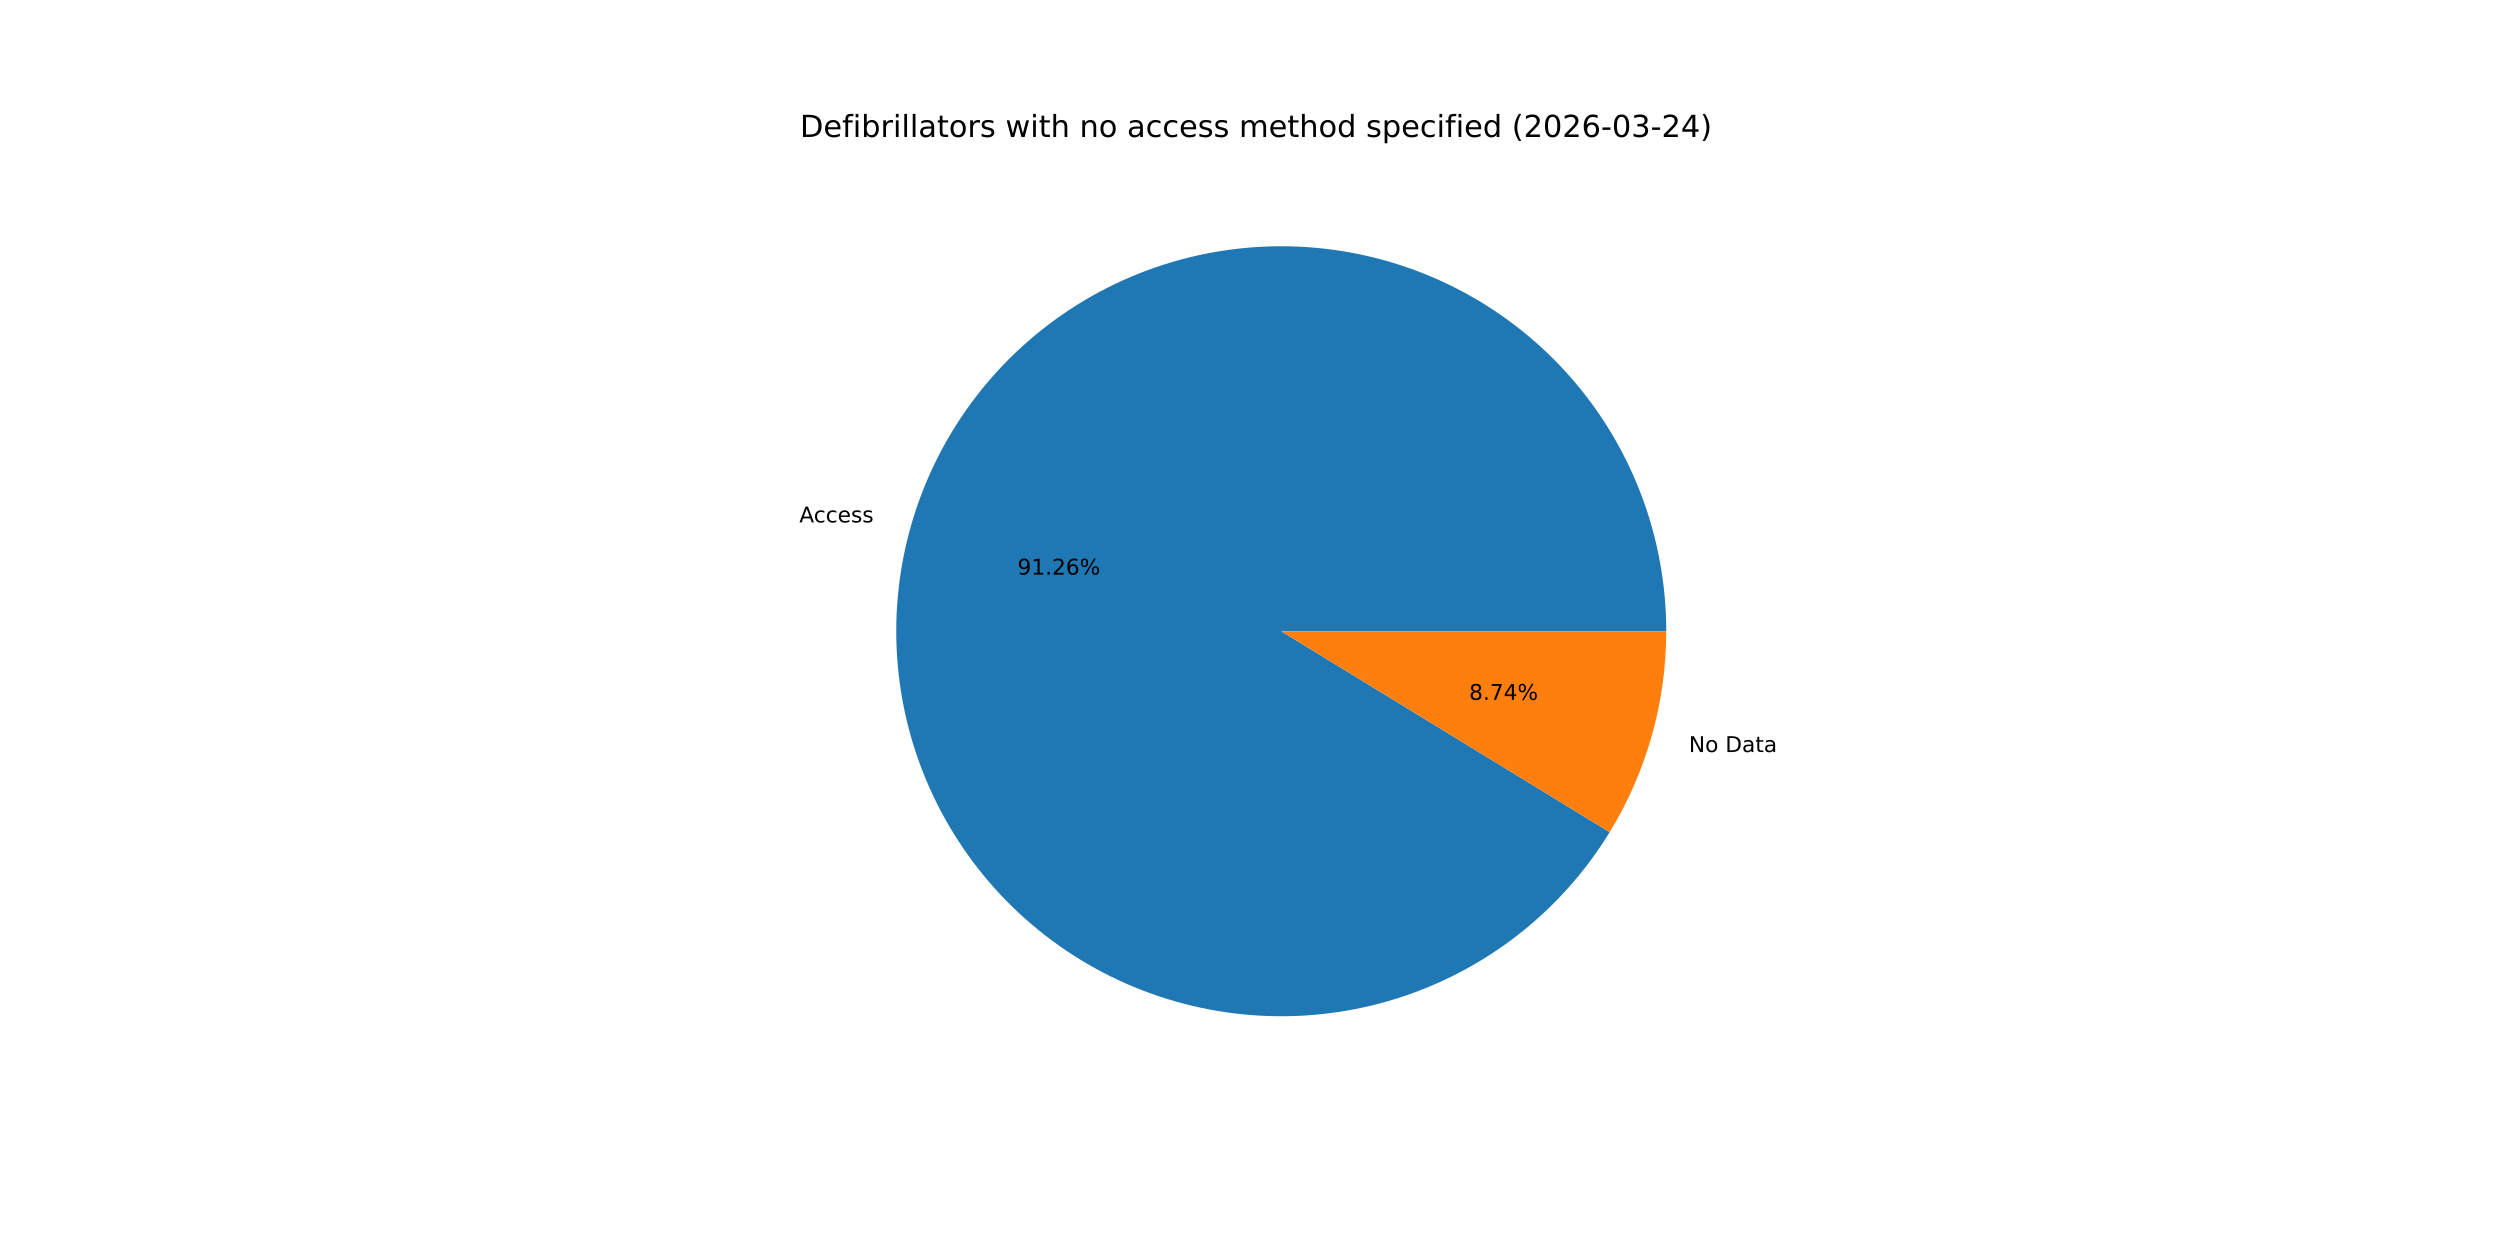
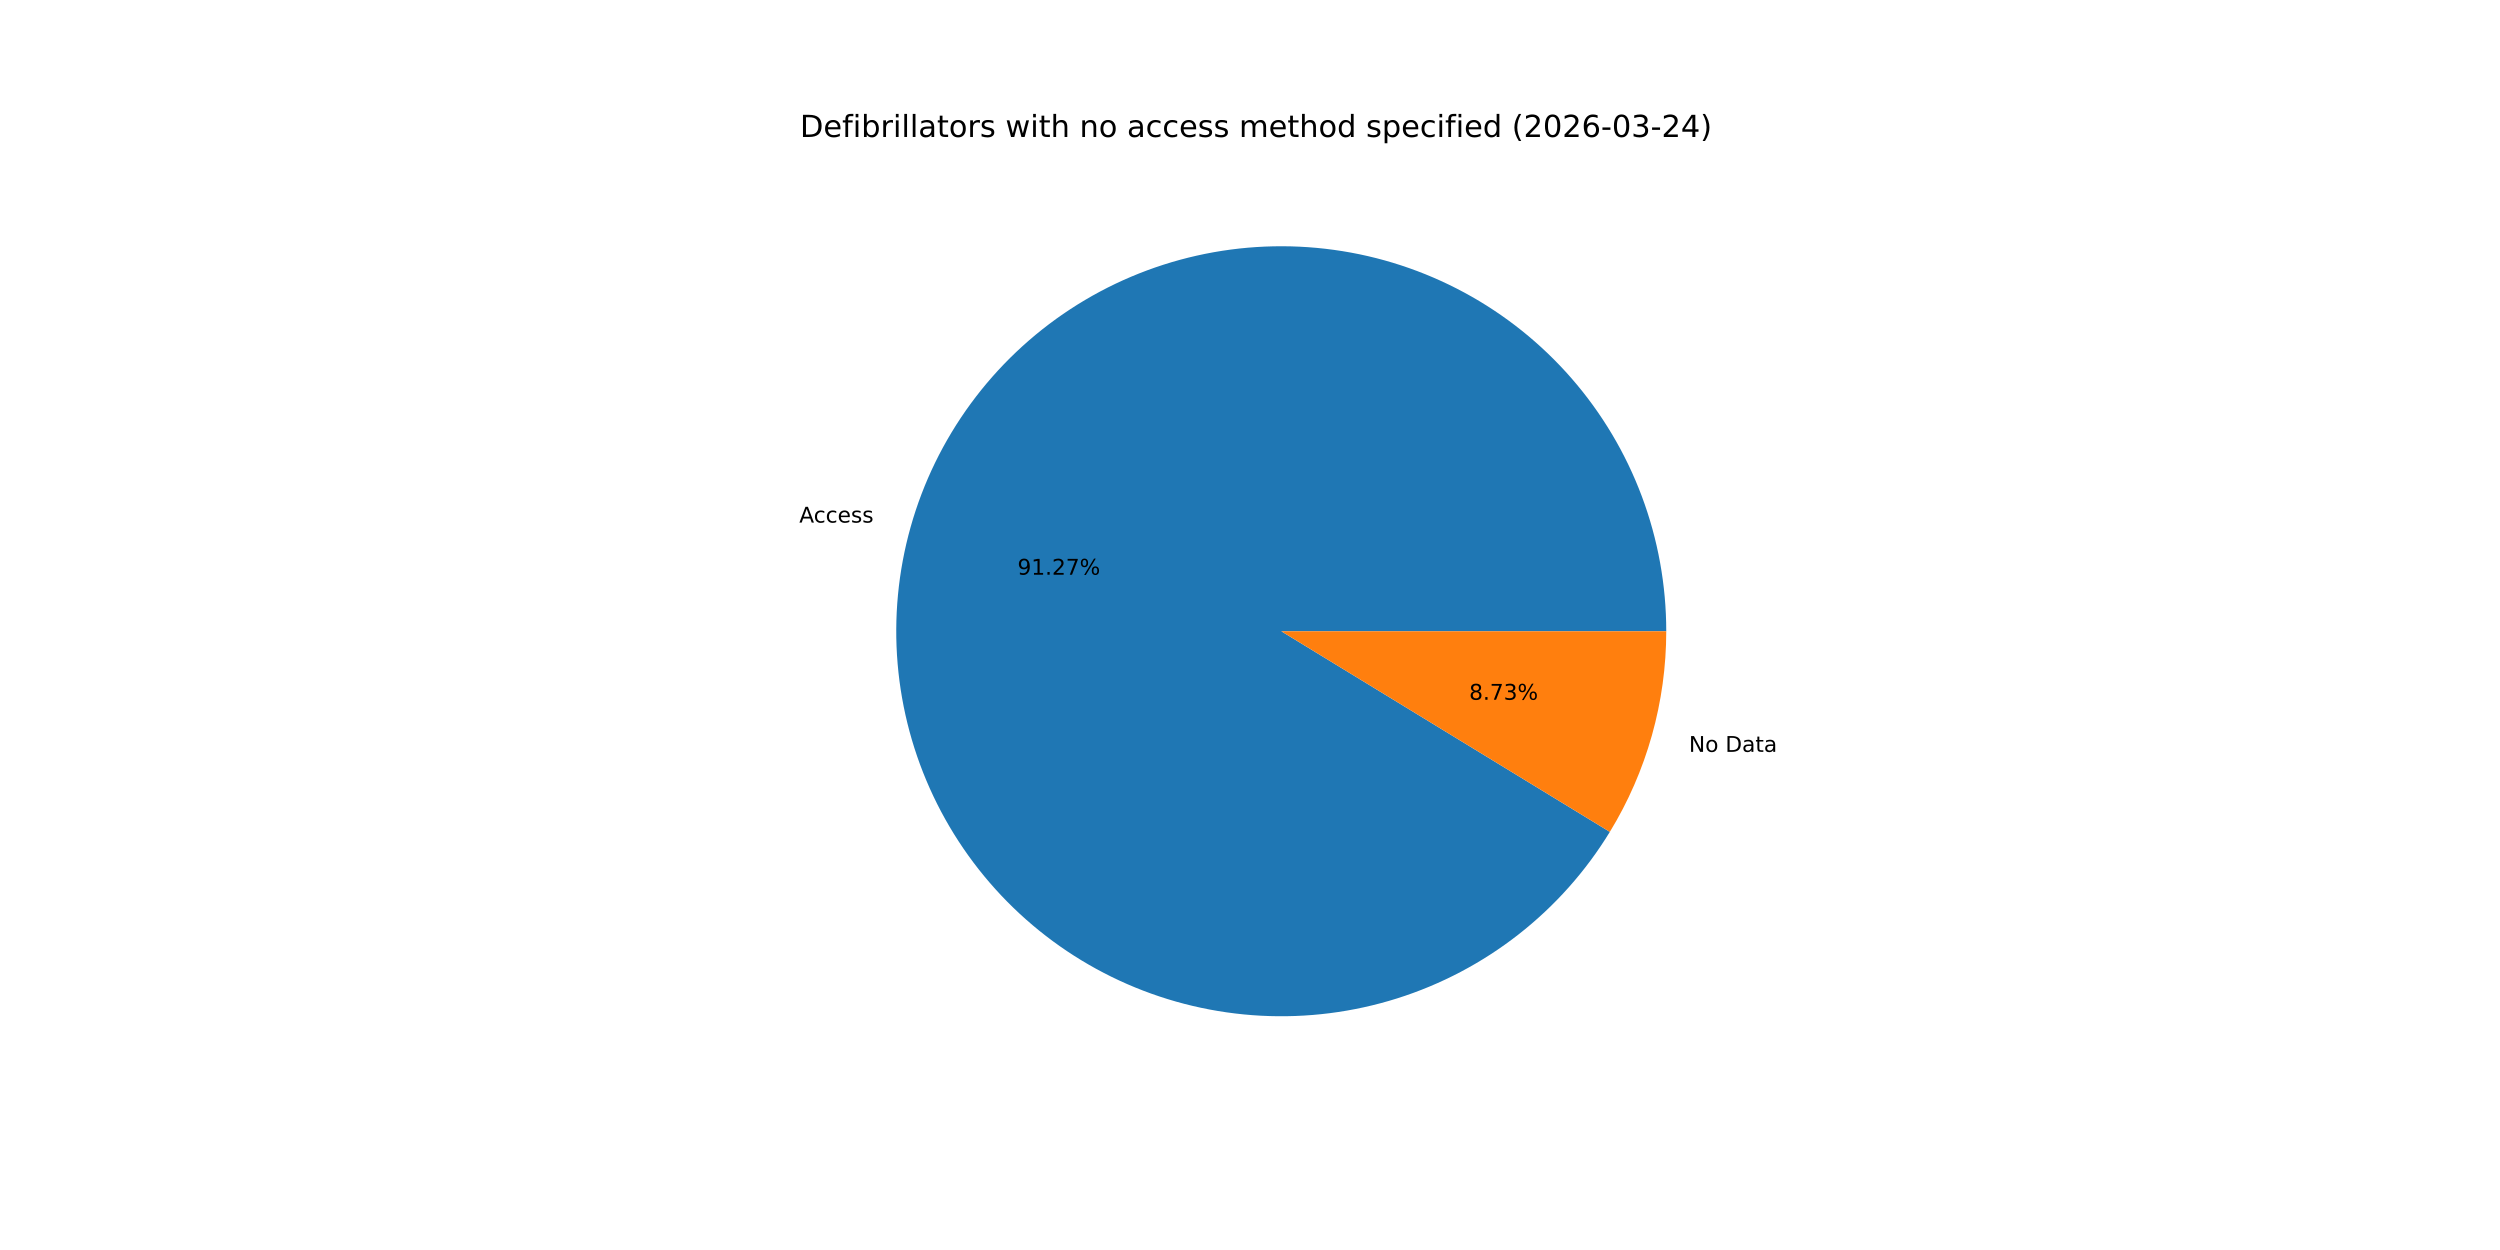
<svg xmlns="http://www.w3.org/2000/svg" xmlns:xlink="http://www.w3.org/1999/xlink" width="1152pt" height="576pt" viewBox="0 0 1152 576" version="1.1">
  <defs>
    <style type="text/css">*{stroke-linejoin: round; stroke-linecap: butt}</style>
  </defs>
  <g id="figure_1">
    <g id="patch_1">
      <path d="M 0 576  L 1152 576  L 1152 0  L 0 0  z " style="fill: #ffffff" />
    </g>
    <g id="axes_1">
      <g id="patch_2">
-         <path d="M 767.808 290.88  C 767.808 269.63 763.99 248.552 756.537 228.653  C 749.083 208.753 738.114 190.353 724.154 174.332  C 710.194 158.311 693.469 144.928 674.776 134.822  C 656.084 124.715 635.727 118.049 614.677 115.141  C 593.627 112.233 572.225 113.131 551.492 117.791  C 530.76 122.451 511.032 130.799 493.252 142.435  C 475.471 154.072 459.925 168.809 447.356 185.942  C 434.786 203.076 425.397 222.33 419.636 242.784  C 413.875 263.237 411.836 284.561 413.615 305.736  C 415.395 326.911 420.964 347.596 430.058 366.801  C 439.152 386.007 451.623 403.423 466.875 418.219  C 482.128 433.015 499.915 444.95 519.389 453.456  C 538.862 461.962 559.706 466.9 580.925 468.035  C 602.145 469.17 623.396 466.483 643.666 460.103  C 663.935 453.723 682.894 443.752 699.638 430.668  C 716.382 417.584 730.639 401.597 741.729 383.471  L 590.4 290.88  z " style="fill: #1f77b4" />
+         <path d="M 767.808 290.88  C 767.808 269.627 763.989 248.546 756.533 228.643  C 749.077 208.741 738.105 190.34 724.142 174.318  C 710.178 158.296 693.448 144.913 674.751 134.808  C 656.054 124.703 635.692 118.039 614.638 115.136  C 593.584 112.232 572.179 113.135 551.445 117.802  C 530.71 122.468 510.982 130.823 493.203 142.467  C 475.423 154.111 459.88 168.856 447.315 185.997  C 434.751 203.138 425.368 222.399 419.615 242.858  C 413.862 263.318 411.832 284.646 413.622 305.823  C 415.413 327.001 420.994 347.685 430.1 366.889  C 439.205 386.093 451.688 403.505 466.952 418.293  C 482.216 433.082 500.014 445.008 519.495 453.503  C 538.977 461.997 559.828 466.922 581.051 468.042  C 602.275 469.161 623.528 466.459 643.796 460.062  C 664.063 453.665 683.017 443.678 699.753 430.578  C 716.488 417.478 730.734 401.476 741.811 383.338  L 590.4 290.88  z " style="fill: #1f77b4" />
      </g>
      <g id="patch_3">
-         <path d="M 741.729 383.471  C 750.216 369.6 756.756 354.628 761.164 338.977  C 765.572 323.325 767.808 307.141 767.808 290.88  L 590.4 290.88  z " style="fill: #ff7f0e" />
+         <path d="M 741.811 383.338  C 750.271 369.482 756.79 354.53 761.185 338.902  C 765.58 323.273 767.808 307.115 767.808 290.88  L 590.4 290.88  z " style="fill: #ff7f0e" />
      </g>
      <g id="matplotlib.axis_1" />
      <g id="matplotlib.axis_2" />
      <g id="text_1">
-         <g transform="translate(368.3253 240.7333) scale(0.1 -0.1)">
+         <g transform="translate(368.3021 240.8156) scale(0.1 -0.1)">
          <defs>
            <path id="DejaVuSans-41" d="M 2188 4044  L 1331 1722  L 3047 1722  L 2188 4044  z M 1831 4666  L 2547 4666  L 4325 0  L 3669 0  L 3244 1197  L 1141 1197  L 716 0  L 50 0  L 1831 4666  z " transform="scale(0.015625)" />
            <path id="DejaVuSans-63" d="M 3122 3366  L 3122 2828  Q 2878 2963 2633 3030  Q 2388 3097 2138 3097  Q 1578 3097 1268 2742  Q 959 2388 959 1747  Q 959 1106 1268 751  Q 1578 397 2138 397  Q 2388 397 2633 464  Q 2878 531 3122 666  L 3122 134  Q 2881 22 2623 -34  Q 2366 -91 2075 -91  Q 1284 -91 818 406  Q 353 903 353 1747  Q 353 2603 823 3093  Q 1294 3584 2113 3584  Q 2378 3584 2631 3529  Q 2884 3475 3122 3366  z " transform="scale(0.015625)" />
            <path id="DejaVuSans-65" d="M 3597 1894  L 3597 1613  L 953 1613  Q 991 1019 1311 708  Q 1631 397 2203 397  Q 2534 397 2845 478  Q 3156 559 3463 722  L 3463 178  Q 3153 47 2828 -22  Q 2503 -91 2169 -91  Q 1331 -91 842 396  Q 353 884 353 1716  Q 353 2575 817 3079  Q 1281 3584 2069 3584  Q 2775 3584 3186 3129  Q 3597 2675 3597 1894  z M 3022 2063  Q 3016 2534 2758 2815  Q 2500 3097 2075 3097  Q 1594 3097 1305 2825  Q 1016 2553 972 2059  L 3022 2063  z " transform="scale(0.015625)" />
            <path id="DejaVuSans-73" d="M 2834 3397  L 2834 2853  Q 2591 2978 2328 3040  Q 2066 3103 1784 3103  Q 1356 3103 1142 2972  Q 928 2841 928 2578  Q 928 2378 1081 2264  Q 1234 2150 1697 2047  L 1894 2003  Q 2506 1872 2764 1633  Q 3022 1394 3022 966  Q 3022 478 2636 193  Q 2250 -91 1575 -91  Q 1294 -91 989 -36  Q 684 19 347 128  L 347 722  Q 666 556 975 473  Q 1284 391 1588 391  Q 1994 391 2212 530  Q 2431 669 2431 922  Q 2431 1156 2273 1281  Q 2116 1406 1581 1522  L 1381 1569  Q 847 1681 609 1914  Q 372 2147 372 2553  Q 372 3047 722 3315  Q 1072 3584 1716 3584  Q 2034 3584 2315 3537  Q 2597 3491 2834 3397  z " transform="scale(0.015625)" />
          </defs>
          <use xlink:href="#DejaVuSans-41" />
          <use xlink:href="#DejaVuSans-63" x="66.658" />
          <use xlink:href="#DejaVuSans-63" x="121.639" />
          <use xlink:href="#DejaVuSans-65" x="176.619" />
          <use xlink:href="#DejaVuSans-73" x="238.143" />
          <use xlink:href="#DejaVuSans-73" x="290.242" />
        </g>
      </g>
      <g id="text_2">
-         <g transform="translate(468.8768 264.7815) scale(0.1 -0.1)">
+         <g transform="translate(468.8641 264.8264) scale(0.1 -0.1)">
          <defs>
            <path id="DejaVuSans-39" d="M 703 97  L 703 672  Q 941 559 1184 500  Q 1428 441 1663 441  Q 2288 441 2617 861  Q 2947 1281 2994 2138  Q 2813 1869 2534 1725  Q 2256 1581 1919 1581  Q 1219 1581 811 2004  Q 403 2428 403 3163  Q 403 3881 828 4315  Q 1253 4750 1959 4750  Q 2769 4750 3195 4129  Q 3622 3509 3622 2328  Q 3622 1225 3098 567  Q 2575 -91 1691 -91  Q 1453 -91 1209 -44  Q 966 3 703 97  z M 1959 2075  Q 2384 2075 2632 2365  Q 2881 2656 2881 3163  Q 2881 3666 2632 3958  Q 2384 4250 1959 4250  Q 1534 4250 1286 3958  Q 1038 3666 1038 3163  Q 1038 2656 1286 2365  Q 1534 2075 1959 2075  z " transform="scale(0.015625)" />
            <path id="DejaVuSans-31" d="M 794 531  L 1825 531  L 1825 4091  L 703 3866  L 703 4441  L 1819 4666  L 2450 4666  L 2450 531  L 3481 531  L 3481 0  L 794 0  L 794 531  z " transform="scale(0.015625)" />
            <path id="DejaVuSans-2e" d="M 684 794  L 1344 794  L 1344 0  L 684 0  L 684 794  z " transform="scale(0.015625)" />
            <path id="DejaVuSans-32" d="M 1228 531  L 3431 531  L 3431 0  L 469 0  L 469 531  Q 828 903 1448 1529  Q 2069 2156 2228 2338  Q 2531 2678 2651 2914  Q 2772 3150 2772 3378  Q 2772 3750 2511 3984  Q 2250 4219 1831 4219  Q 1534 4219 1204 4116  Q 875 4013 500 3803  L 500 4441  Q 881 4594 1212 4672  Q 1544 4750 1819 4750  Q 2544 4750 2975 4387  Q 3406 4025 3406 3419  Q 3406 3131 3298 2873  Q 3191 2616 2906 2266  Q 2828 2175 2409 1742  Q 1991 1309 1228 531  z " transform="scale(0.015625)" />
-             <path id="DejaVuSans-36" d="M 2113 2584  Q 1688 2584 1439 2293  Q 1191 2003 1191 1497  Q 1191 994 1439 701  Q 1688 409 2113 409  Q 2538 409 2786 701  Q 3034 994 3034 1497  Q 3034 2003 2786 2293  Q 2538 2584 2113 2584  z M 3366 4563  L 3366 3988  Q 3128 4100 2886 4159  Q 2644 4219 2406 4219  Q 1781 4219 1451 3797  Q 1122 3375 1075 2522  Q 1259 2794 1537 2939  Q 1816 3084 2150 3084  Q 2853 3084 3261 2657  Q 3669 2231 3669 1497  Q 3669 778 3244 343  Q 2819 -91 2113 -91  Q 1303 -91 875 529  Q 447 1150 447 2328  Q 447 3434 972 4092  Q 1497 4750 2381 4750  Q 2619 4750 2861 4703  Q 3103 4656 3366 4563  z " transform="scale(0.015625)" />
+             <path id="DejaVuSans-37" d="M 525 4666  L 3525 4666  L 3525 4397  L 1831 0  L 1172 0  L 2766 4134  L 525 4134  L 525 4666  z " transform="scale(0.015625)" />
            <path id="DejaVuSans-25" d="M 4653 2053  Q 4381 2053 4226 1822  Q 4072 1591 4072 1178  Q 4072 772 4226 539  Q 4381 306 4653 306  Q 4919 306 5073 539  Q 5228 772 5228 1178  Q 5228 1588 5073 1820  Q 4919 2053 4653 2053  z M 4653 2450  Q 5147 2450 5437 2106  Q 5728 1763 5728 1178  Q 5728 594 5436 251  Q 5144 -91 4653 -91  Q 4153 -91 3862 251  Q 3572 594 3572 1178  Q 3572 1766 3864 2108  Q 4156 2450 4653 2450  z M 1428 4353  Q 1159 4353 1004 4120  Q 850 3888 850 3481  Q 850 3069 1003 2837  Q 1156 2606 1428 2606  Q 1700 2606 1854 2837  Q 2009 3069 2009 3481  Q 2009 3884 1853 4118  Q 1697 4353 1428 4353  z M 4250 4750  L 4750 4750  L 1831 -91  L 1331 -91  L 4250 4750  z M 1428 4750  Q 1922 4750 2215 4408  Q 2509 4066 2509 3481  Q 2509 2891 2217 2550  Q 1925 2209 1428 2209  Q 931 2209 642 2551  Q 353 2894 353 3481  Q 353 4063 643 4406  Q 934 4750 1428 4750  z " transform="scale(0.015625)" />
          </defs>
          <use xlink:href="#DejaVuSans-39" />
          <use xlink:href="#DejaVuSans-31" x="63.623" />
          <use xlink:href="#DejaVuSans-2e" x="127.246" />
          <use xlink:href="#DejaVuSans-32" x="159.033" />
-           <use xlink:href="#DejaVuSans-36" x="222.656" />
+           <use xlink:href="#DejaVuSans-37" x="222.656" />
          <use xlink:href="#DejaVuSans-25" x="286.279" />
        </g>
      </g>
      <g id="text_3">
-         <g transform="translate(778.2403 346.5455) scale(0.1 -0.1)">
+         <g transform="translate(778.2635 346.4631) scale(0.1 -0.1)">
          <defs>
            <path id="DejaVuSans-4e" d="M 628 4666  L 1478 4666  L 3547 763  L 3547 4666  L 4159 4666  L 4159 0  L 3309 0  L 1241 3903  L 1241 0  L 628 0  L 628 4666  z " transform="scale(0.015625)" />
            <path id="DejaVuSans-6f" d="M 1959 3097  Q 1497 3097 1228 2736  Q 959 2375 959 1747  Q 959 1119 1226 758  Q 1494 397 1959 397  Q 2419 397 2687 759  Q 2956 1122 2956 1747  Q 2956 2369 2687 2733  Q 2419 3097 1959 3097  z M 1959 3584  Q 2709 3584 3137 3096  Q 3566 2609 3566 1747  Q 3566 888 3137 398  Q 2709 -91 1959 -91  Q 1206 -91 779 398  Q 353 888 353 1747  Q 353 2609 779 3096  Q 1206 3584 1959 3584  z " transform="scale(0.015625)" />
            <path id="DejaVuSans-20" transform="scale(0.015625)" />
            <path id="DejaVuSans-44" d="M 1259 4147  L 1259 519  L 2022 519  Q 2988 519 3436 956  Q 3884 1394 3884 2338  Q 3884 3275 3436 3711  Q 2988 4147 2022 4147  L 1259 4147  z M 628 4666  L 1925 4666  Q 3281 4666 3915 4102  Q 4550 3538 4550 2338  Q 4550 1131 3912 565  Q 3275 0 1925 0  L 628 0  L 628 4666  z " transform="scale(0.015625)" />
            <path id="DejaVuSans-61" d="M 2194 1759  Q 1497 1759 1228 1600  Q 959 1441 959 1056  Q 959 750 1161 570  Q 1363 391 1709 391  Q 2188 391 2477 730  Q 2766 1069 2766 1631  L 2766 1759  L 2194 1759  z M 3341 1997  L 3341 0  L 2766 0  L 2766 531  Q 2569 213 2275 61  Q 1981 -91 1556 -91  Q 1019 -91 701 211  Q 384 513 384 1019  Q 384 1609 779 1909  Q 1175 2209 1959 2209  L 2766 2209  L 2766 2266  Q 2766 2663 2505 2880  Q 2244 3097 1772 3097  Q 1472 3097 1187 3025  Q 903 2953 641 2809  L 641 3341  Q 956 3463 1253 3523  Q 1550 3584 1831 3584  Q 2591 3584 2966 3190  Q 3341 2797 3341 1997  z " transform="scale(0.015625)" />
            <path id="DejaVuSans-74" d="M 1172 4494  L 1172 3500  L 2356 3500  L 2356 3053  L 1172 3053  L 1172 1153  Q 1172 725 1289 603  Q 1406 481 1766 481  L 2356 481  L 2356 0  L 1766 0  Q 1100 0 847 248  Q 594 497 594 1153  L 594 3053  L 172 3053  L 172 3500  L 594 3500  L 594 4494  L 1172 4494  z " transform="scale(0.015625)" />
          </defs>
          <use xlink:href="#DejaVuSans-4e" />
          <use xlink:href="#DejaVuSans-6f" x="74.805" />
          <use xlink:href="#DejaVuSans-20" x="135.986" />
          <use xlink:href="#DejaVuSans-44" x="167.773" />
          <use xlink:href="#DejaVuSans-61" x="244.775" />
          <use xlink:href="#DejaVuSans-74" x="306.055" />
          <use xlink:href="#DejaVuSans-61" x="345.264" />
        </g>
      </g>
      <g id="text_4">
-         <g transform="translate(676.9748 322.4973) scale(0.1 -0.1)">
+         <g transform="translate(676.9874 322.4523) scale(0.1 -0.1)">
          <defs>
            <path id="DejaVuSans-38" d="M 2034 2216  Q 1584 2216 1326 1975  Q 1069 1734 1069 1313  Q 1069 891 1326 650  Q 1584 409 2034 409  Q 2484 409 2743 651  Q 3003 894 3003 1313  Q 3003 1734 2745 1975  Q 2488 2216 2034 2216  z M 1403 2484  Q 997 2584 770 2862  Q 544 3141 544 3541  Q 544 4100 942 4425  Q 1341 4750 2034 4750  Q 2731 4750 3128 4425  Q 3525 4100 3525 3541  Q 3525 3141 3298 2862  Q 3072 2584 2669 2484  Q 3125 2378 3379 2068  Q 3634 1759 3634 1313  Q 3634 634 3220 271  Q 2806 -91 2034 -91  Q 1263 -91 848 271  Q 434 634 434 1313  Q 434 1759 690 2068  Q 947 2378 1403 2484  z M 1172 3481  Q 1172 3119 1398 2916  Q 1625 2713 2034 2713  Q 2441 2713 2670 2916  Q 2900 3119 2900 3481  Q 2900 3844 2670 4047  Q 2441 4250 2034 4250  Q 1625 4250 1398 4047  Q 1172 3844 1172 3481  z " transform="scale(0.015625)" />
-             <path id="DejaVuSans-37" d="M 525 4666  L 3525 4666  L 3525 4397  L 1831 0  L 1172 0  L 2766 4134  L 525 4134  L 525 4666  z " transform="scale(0.015625)" />
-             <path id="DejaVuSans-34" d="M 2419 4116  L 825 1625  L 2419 1625  L 2419 4116  z M 2253 4666  L 3047 4666  L 3047 1625  L 3713 1625  L 3713 1100  L 3047 1100  L 3047 0  L 2419 0  L 2419 1100  L 313 1100  L 313 1709  L 2253 4666  z " transform="scale(0.015625)" />
+             <path id="DejaVuSans-33" d="M 2597 2516  Q 3050 2419 3304 2112  Q 3559 1806 3559 1356  Q 3559 666 3084 287  Q 2609 -91 1734 -91  Q 1441 -91 1130 -33  Q 819 25 488 141  L 488 750  Q 750 597 1062 519  Q 1375 441 1716 441  Q 2309 441 2620 675  Q 2931 909 2931 1356  Q 2931 1769 2642 2001  Q 2353 2234 1838 2234  L 1294 2234  L 1294 2753  L 1863 2753  Q 2328 2753 2575 2939  Q 2822 3125 2822 3475  Q 2822 3834 2567 4026  Q 2313 4219 1838 4219  Q 1578 4219 1281 4162  Q 984 4106 628 3988  L 628 4550  Q 988 4650 1302 4700  Q 1616 4750 1894 4750  Q 2613 4750 3031 4423  Q 3450 4097 3450 3541  Q 3450 3153 3228 2886  Q 3006 2619 2597 2516  z " transform="scale(0.015625)" />
          </defs>
          <use xlink:href="#DejaVuSans-38" />
          <use xlink:href="#DejaVuSans-2e" x="63.623" />
          <use xlink:href="#DejaVuSans-37" x="95.41" />
-           <use xlink:href="#DejaVuSans-34" x="159.033" />
+           <use xlink:href="#DejaVuSans-33" x="159.033" />
          <use xlink:href="#DejaVuSans-25" x="222.656" />
        </g>
      </g>
      <g id="text_5">
        <g transform="translate(368.64 63.12) scale(0.14 -0.14)">
          <defs>
            <path id="DejaVuSans-66" d="M 2375 4863  L 2375 4384  L 1825 4384  Q 1516 4384 1395 4259  Q 1275 4134 1275 3809  L 1275 3500  L 2222 3500  L 2222 3053  L 1275 3053  L 1275 0  L 697 0  L 697 3053  L 147 3053  L 147 3500  L 697 3500  L 697 3744  Q 697 4328 969 4595  Q 1241 4863 1831 4863  L 2375 4863  z " transform="scale(0.015625)" />
            <path id="DejaVuSans-69" d="M 603 3500  L 1178 3500  L 1178 0  L 603 0  L 603 3500  z M 603 4863  L 1178 4863  L 1178 4134  L 603 4134  L 603 4863  z " transform="scale(0.015625)" />
            <path id="DejaVuSans-62" d="M 3116 1747  Q 3116 2381 2855 2742  Q 2594 3103 2138 3103  Q 1681 3103 1420 2742  Q 1159 2381 1159 1747  Q 1159 1113 1420 752  Q 1681 391 2138 391  Q 2594 391 2855 752  Q 3116 1113 3116 1747  z M 1159 2969  Q 1341 3281 1617 3432  Q 1894 3584 2278 3584  Q 2916 3584 3314 3078  Q 3713 2572 3713 1747  Q 3713 922 3314 415  Q 2916 -91 2278 -91  Q 1894 -91 1617 61  Q 1341 213 1159 525  L 1159 0  L 581 0  L 581 4863  L 1159 4863  L 1159 2969  z " transform="scale(0.015625)" />
            <path id="DejaVuSans-72" d="M 2631 2963  Q 2534 3019 2420 3045  Q 2306 3072 2169 3072  Q 1681 3072 1420 2755  Q 1159 2438 1159 1844  L 1159 0  L 581 0  L 581 3500  L 1159 3500  L 1159 2956  Q 1341 3275 1631 3429  Q 1922 3584 2338 3584  Q 2397 3584 2469 3576  Q 2541 3569 2628 3553  L 2631 2963  z " transform="scale(0.015625)" />
            <path id="DejaVuSans-6c" d="M 603 4863  L 1178 4863  L 1178 0  L 603 0  L 603 4863  z " transform="scale(0.015625)" />
            <path id="DejaVuSans-77" d="M 269 3500  L 844 3500  L 1563 769  L 2278 3500  L 2956 3500  L 3675 769  L 4391 3500  L 4966 3500  L 4050 0  L 3372 0  L 2619 2869  L 1863 0  L 1184 0  L 269 3500  z " transform="scale(0.015625)" />
            <path id="DejaVuSans-68" d="M 3513 2113  L 3513 0  L 2938 0  L 2938 2094  Q 2938 2591 2744 2837  Q 2550 3084 2163 3084  Q 1697 3084 1428 2787  Q 1159 2491 1159 1978  L 1159 0  L 581 0  L 581 4863  L 1159 4863  L 1159 2956  Q 1366 3272 1645 3428  Q 1925 3584 2291 3584  Q 2894 3584 3203 3211  Q 3513 2838 3513 2113  z " transform="scale(0.015625)" />
            <path id="DejaVuSans-6e" d="M 3513 2113  L 3513 0  L 2938 0  L 2938 2094  Q 2938 2591 2744 2837  Q 2550 3084 2163 3084  Q 1697 3084 1428 2787  Q 1159 2491 1159 1978  L 1159 0  L 581 0  L 581 3500  L 1159 3500  L 1159 2956  Q 1366 3272 1645 3428  Q 1925 3584 2291 3584  Q 2894 3584 3203 3211  Q 3513 2838 3513 2113  z " transform="scale(0.015625)" />
            <path id="DejaVuSans-6d" d="M 3328 2828  Q 3544 3216 3844 3400  Q 4144 3584 4550 3584  Q 5097 3584 5394 3201  Q 5691 2819 5691 2113  L 5691 0  L 5113 0  L 5113 2094  Q 5113 2597 4934 2840  Q 4756 3084 4391 3084  Q 3944 3084 3684 2787  Q 3425 2491 3425 1978  L 3425 0  L 2847 0  L 2847 2094  Q 2847 2600 2669 2842  Q 2491 3084 2119 3084  Q 1678 3084 1418 2786  Q 1159 2488 1159 1978  L 1159 0  L 581 0  L 581 3500  L 1159 3500  L 1159 2956  Q 1356 3278 1631 3431  Q 1906 3584 2284 3584  Q 2666 3584 2933 3390  Q 3200 3197 3328 2828  z " transform="scale(0.015625)" />
            <path id="DejaVuSans-64" d="M 2906 2969  L 2906 4863  L 3481 4863  L 3481 0  L 2906 0  L 2906 525  Q 2725 213 2448 61  Q 2172 -91 1784 -91  Q 1150 -91 751 415  Q 353 922 353 1747  Q 353 2572 751 3078  Q 1150 3584 1784 3584  Q 2172 3584 2448 3432  Q 2725 3281 2906 2969  z M 947 1747  Q 947 1113 1208 752  Q 1469 391 1925 391  Q 2381 391 2643 752  Q 2906 1113 2906 1747  Q 2906 2381 2643 2742  Q 2381 3103 1925 3103  Q 1469 3103 1208 2742  Q 947 2381 947 1747  z " transform="scale(0.015625)" />
            <path id="DejaVuSans-70" d="M 1159 525  L 1159 -1331  L 581 -1331  L 581 3500  L 1159 3500  L 1159 2969  Q 1341 3281 1617 3432  Q 1894 3584 2278 3584  Q 2916 3584 3314 3078  Q 3713 2572 3713 1747  Q 3713 922 3314 415  Q 2916 -91 2278 -91  Q 1894 -91 1617 61  Q 1341 213 1159 525  z M 3116 1747  Q 3116 2381 2855 2742  Q 2594 3103 2138 3103  Q 1681 3103 1420 2742  Q 1159 2381 1159 1747  Q 1159 1113 1420 752  Q 1681 391 2138 391  Q 2594 391 2855 752  Q 3116 1113 3116 1747  z " transform="scale(0.015625)" />
            <path id="DejaVuSans-28" d="M 1984 4856  Q 1566 4138 1362 3434  Q 1159 2731 1159 2009  Q 1159 1288 1364 580  Q 1569 -128 1984 -844  L 1484 -844  Q 1016 -109 783 600  Q 550 1309 550 2009  Q 550 2706 781 3412  Q 1013 4119 1484 4856  L 1984 4856  z " transform="scale(0.015625)" />
            <path id="DejaVuSans-30" d="M 2034 4250  Q 1547 4250 1301 3770  Q 1056 3291 1056 2328  Q 1056 1369 1301 889  Q 1547 409 2034 409  Q 2525 409 2770 889  Q 3016 1369 3016 2328  Q 3016 3291 2770 3770  Q 2525 4250 2034 4250  z M 2034 4750  Q 2819 4750 3233 4129  Q 3647 3509 3647 2328  Q 3647 1150 3233 529  Q 2819 -91 2034 -91  Q 1250 -91 836 529  Q 422 1150 422 2328  Q 422 3509 836 4129  Q 1250 4750 2034 4750  z " transform="scale(0.015625)" />
+             <path id="DejaVuSans-36" d="M 2113 2584  Q 1688 2584 1439 2293  Q 1191 2003 1191 1497  Q 1191 994 1439 701  Q 1688 409 2113 409  Q 2538 409 2786 701  Q 3034 994 3034 1497  Q 3034 2003 2786 2293  Q 2538 2584 2113 2584  z M 3366 4563  L 3366 3988  Q 3128 4100 2886 4159  Q 2644 4219 2406 4219  Q 1781 4219 1451 3797  Q 1122 3375 1075 2522  Q 1259 2794 1537 2939  Q 1816 3084 2150 3084  Q 2853 3084 3261 2657  Q 3669 2231 3669 1497  Q 3669 778 3244 343  Q 2819 -91 2113 -91  Q 1303 -91 875 529  Q 447 1150 447 2328  Q 447 3434 972 4092  Q 1497 4750 2381 4750  Q 2619 4750 2861 4703  Q 3103 4656 3366 4563  z " transform="scale(0.015625)" />
            <path id="DejaVuSans-2d" d="M 313 2009  L 1997 2009  L 1997 1497  L 313 1497  L 313 2009  z " transform="scale(0.015625)" />
-             <path id="DejaVuSans-33" d="M 2597 2516  Q 3050 2419 3304 2112  Q 3559 1806 3559 1356  Q 3559 666 3084 287  Q 2609 -91 1734 -91  Q 1441 -91 1130 -33  Q 819 25 488 141  L 488 750  Q 750 597 1062 519  Q 1375 441 1716 441  Q 2309 441 2620 675  Q 2931 909 2931 1356  Q 2931 1769 2642 2001  Q 2353 2234 1838 2234  L 1294 2234  L 1294 2753  L 1863 2753  Q 2328 2753 2575 2939  Q 2822 3125 2822 3475  Q 2822 3834 2567 4026  Q 2313 4219 1838 4219  Q 1578 4219 1281 4162  Q 984 4106 628 3988  L 628 4550  Q 988 4650 1302 4700  Q 1616 4750 1894 4750  Q 2613 4750 3031 4423  Q 3450 4097 3450 3541  Q 3450 3153 3228 2886  Q 3006 2619 2597 2516  z " transform="scale(0.015625)" />
+             <path id="DejaVuSans-34" d="M 2419 4116  L 825 1625  L 2419 1625  L 2419 4116  z M 2253 4666  L 3047 4666  L 3047 1625  L 3713 1625  L 3713 1100  L 3047 1100  L 3047 0  L 2419 0  L 2419 1100  L 313 1100  L 313 1709  L 2253 4666  z " transform="scale(0.015625)" />
            <path id="DejaVuSans-29" d="M 513 4856  L 1013 4856  Q 1481 4119 1714 3412  Q 1947 2706 1947 2009  Q 1947 1309 1714 600  Q 1481 -109 1013 -844  L 513 -844  Q 928 -128 1133 580  Q 1338 1288 1338 2009  Q 1338 2731 1133 3434  Q 928 4138 513 4856  z " transform="scale(0.015625)" />
          </defs>
          <use xlink:href="#DejaVuSans-44" />
          <use xlink:href="#DejaVuSans-65" x="77.002" />
          <use xlink:href="#DejaVuSans-66" x="138.525" />
          <use xlink:href="#DejaVuSans-69" x="173.73" />
          <use xlink:href="#DejaVuSans-62" x="201.514" />
          <use xlink:href="#DejaVuSans-72" x="264.99" />
          <use xlink:href="#DejaVuSans-69" x="306.104" />
          <use xlink:href="#DejaVuSans-6c" x="333.887" />
          <use xlink:href="#DejaVuSans-6c" x="361.67" />
          <use xlink:href="#DejaVuSans-61" x="389.453" />
          <use xlink:href="#DejaVuSans-74" x="450.732" />
          <use xlink:href="#DejaVuSans-6f" x="489.941" />
          <use xlink:href="#DejaVuSans-72" x="551.123" />
          <use xlink:href="#DejaVuSans-73" x="592.236" />
          <use xlink:href="#DejaVuSans-20" x="644.336" />
          <use xlink:href="#DejaVuSans-77" x="676.123" />
          <use xlink:href="#DejaVuSans-69" x="757.91" />
          <use xlink:href="#DejaVuSans-74" x="785.693" />
          <use xlink:href="#DejaVuSans-68" x="824.902" />
          <use xlink:href="#DejaVuSans-20" x="888.281" />
          <use xlink:href="#DejaVuSans-6e" x="920.068" />
          <use xlink:href="#DejaVuSans-6f" x="983.447" />
          <use xlink:href="#DejaVuSans-20" x="1044.629" />
          <use xlink:href="#DejaVuSans-61" x="1076.416" />
          <use xlink:href="#DejaVuSans-63" x="1137.695" />
          <use xlink:href="#DejaVuSans-63" x="1192.676" />
          <use xlink:href="#DejaVuSans-65" x="1247.656" />
          <use xlink:href="#DejaVuSans-73" x="1309.18" />
          <use xlink:href="#DejaVuSans-73" x="1361.279" />
          <use xlink:href="#DejaVuSans-20" x="1413.379" />
          <use xlink:href="#DejaVuSans-6d" x="1445.166" />
          <use xlink:href="#DejaVuSans-65" x="1542.578" />
          <use xlink:href="#DejaVuSans-74" x="1604.102" />
          <use xlink:href="#DejaVuSans-68" x="1643.311" />
          <use xlink:href="#DejaVuSans-6f" x="1706.689" />
          <use xlink:href="#DejaVuSans-64" x="1767.871" />
          <use xlink:href="#DejaVuSans-20" x="1831.348" />
          <use xlink:href="#DejaVuSans-73" x="1863.135" />
          <use xlink:href="#DejaVuSans-70" x="1915.234" />
          <use xlink:href="#DejaVuSans-65" x="1978.711" />
          <use xlink:href="#DejaVuSans-63" x="2040.234" />
          <use xlink:href="#DejaVuSans-69" x="2095.215" />
          <use xlink:href="#DejaVuSans-66" x="2122.998" />
          <use xlink:href="#DejaVuSans-69" x="2158.203" />
          <use xlink:href="#DejaVuSans-65" x="2185.986" />
          <use xlink:href="#DejaVuSans-64" x="2247.51" />
          <use xlink:href="#DejaVuSans-20" x="2310.986" />
          <use xlink:href="#DejaVuSans-28" x="2342.773" />
          <use xlink:href="#DejaVuSans-32" x="2381.787" />
          <use xlink:href="#DejaVuSans-30" x="2445.41" />
          <use xlink:href="#DejaVuSans-32" x="2509.033" />
          <use xlink:href="#DejaVuSans-36" x="2572.656" />
          <use xlink:href="#DejaVuSans-2d" x="2636.279" />
          <use xlink:href="#DejaVuSans-30" x="2672.363" />
          <use xlink:href="#DejaVuSans-33" x="2735.986" />
          <use xlink:href="#DejaVuSans-2d" x="2799.609" />
          <use xlink:href="#DejaVuSans-32" x="2835.693" />
          <use xlink:href="#DejaVuSans-34" x="2899.316" />
          <use xlink:href="#DejaVuSans-29" x="2962.939" />
        </g>
      </g>
    </g>
  </g>
</svg>
